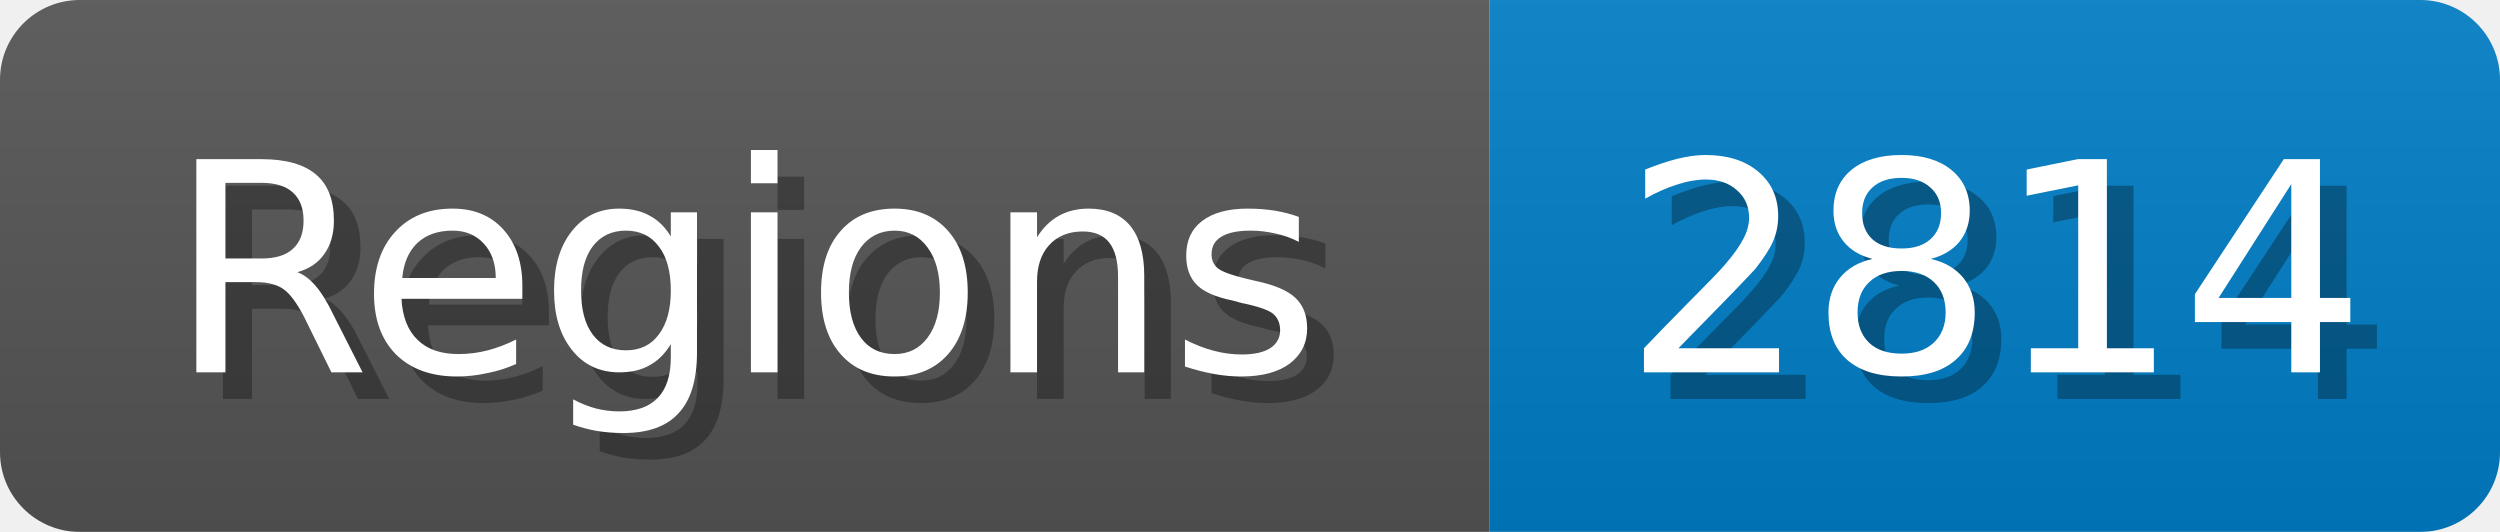
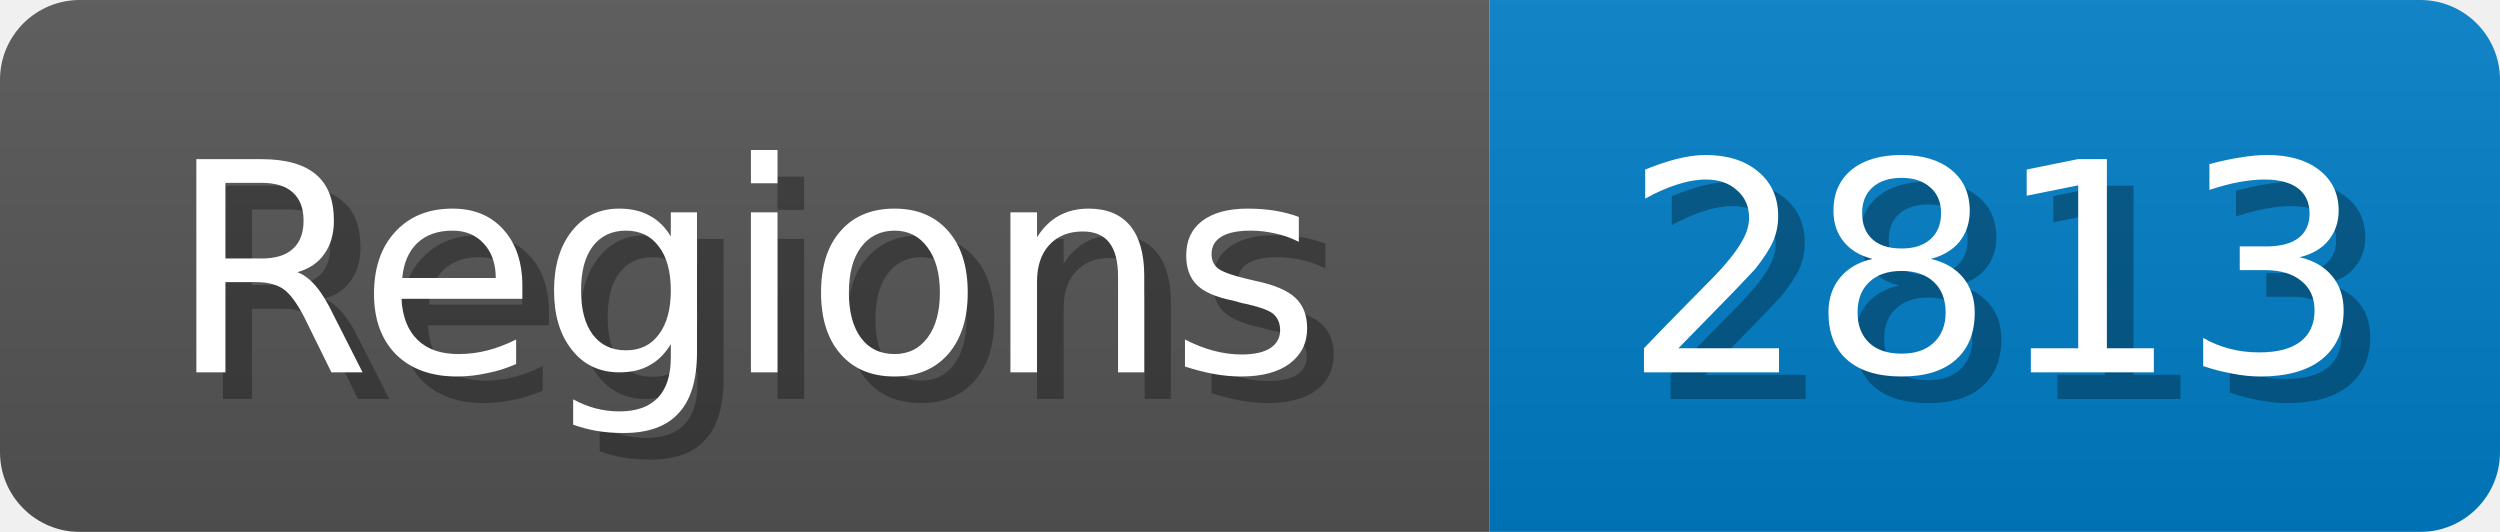
<svg xmlns="http://www.w3.org/2000/svg" width="94" height="20">
  <linearGradient id="b" x2="0" y2="100%">
    <stop offset="0" stop-color="#bbb" stop-opacity=".1" />
    <stop offset="1" stop-opacity=".1" />
  </linearGradient>
  <mask id="anybadge_1">
    <rect width="94" height="20" rx="3" fill="#fff" />
  </mask>
  <g mask="url(#anybadge_1)">
    <path fill="#555" d="M0 0h56v20H0z" />
    <path fill="#007ec6" d="M56 0h38v20H56z" />
    <path fill="url(#b)" d="M0 0h94v20H0z" />
  </g>
  <g fill="#fff" text-anchor="middle" font-family="DejaVu Sans,Verdana,Geneva,sans-serif" font-size="11">
    <text x="29.0" y="15" fill="#010101" fill-opacity=".3">Regions</text>
    <text x="28.0" y="14">Regions</text>
  </g>
  <g fill="#fff" text-anchor="middle" font-family="DejaVu Sans,Verdana,Geneva,sans-serif" font-size="11">
-     <text x="76.0" y="15" fill="#010101" fill-opacity=".3">2814</text>
-     <text x="75.0" y="14">2814</text>
+     <text x="76.0" y="15" fill="#010101" fill-opacity=".3">2813</text>
+     <text x="75.0" y="14">2813</text>
  </g>
</svg>
